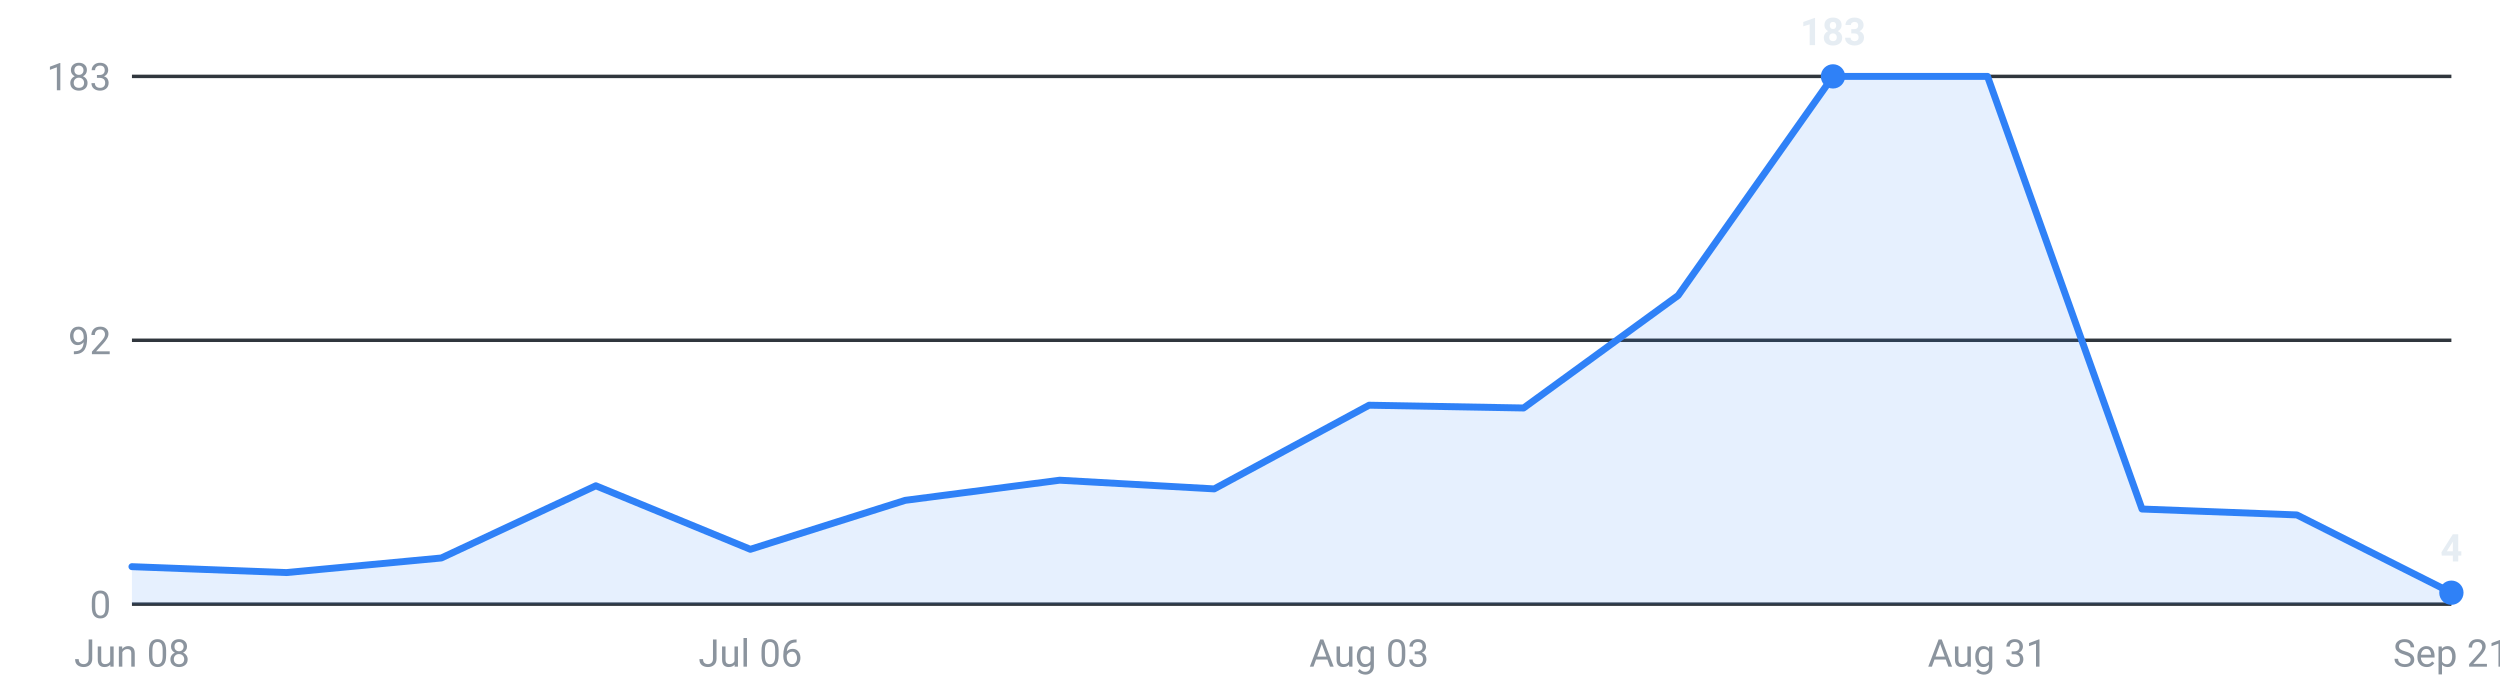
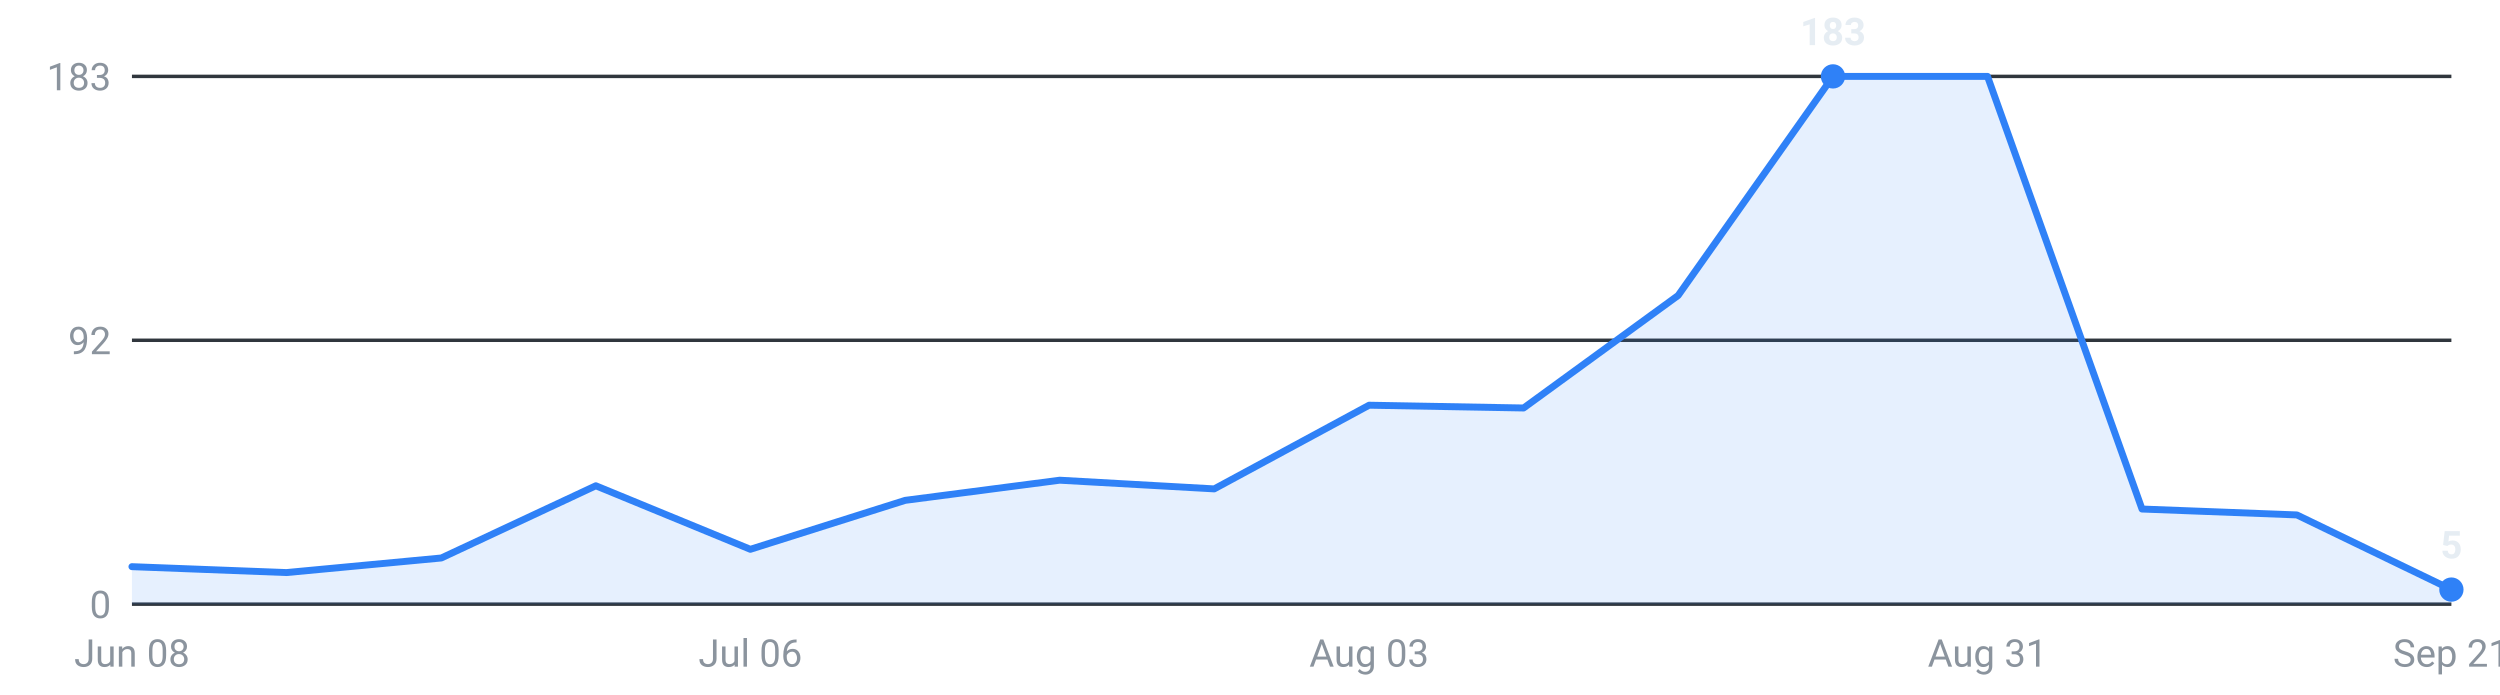
<svg xmlns="http://www.w3.org/2000/svg" viewBox="0 0 720 200" width="720" height="200" role="img" aria-label="Internships posted per week, last 16 weeks">
  <g font-family="-apple-system,Segoe UI,Roboto,sans-serif" font-size="11">
    <line x1="38" y1="174.0" x2="706" y2="174.0" stroke="#30363d" stroke-width="1" />
    <text x="32" y="178.0" text-anchor="end" fill="#8b949e">0</text>
    <line x1="38" y1="98.0" x2="706" y2="98.0" stroke="#30363d" stroke-width="1" />
    <text x="32" y="102.0" text-anchor="end" fill="#8b949e">92</text>
    <line x1="38" y1="22.0" x2="706" y2="22.0" stroke="#30363d" stroke-width="1" />
    <text x="32" y="26.0" text-anchor="end" fill="#8b949e">183</text>
-     <path d="M38.0,174 L38.0,163.2 L82.5,164.9 L127.1,160.7 L171.6,139.9 L216.1,158.2 L260.7,144.1 L305.2,138.3 L349.7,140.8 L394.3,116.7 L438.8,117.5 L483.3,85.1 L527.9,22.0 L572.4,22.0 L616.9,146.6 L661.5,148.3 L706.0,170.7 L706.0,174 Z" fill="#2f81f7" fill-opacity="0.12" />
-     <polyline points="38.0,163.2 82.5,164.9 127.1,160.7 171.6,139.9 216.1,158.2 260.7,144.1 305.2,138.3 349.7,140.8 394.3,116.7 438.8,117.5 483.3,85.1 527.9,22.0 572.4,22.0 616.9,146.6 661.5,148.3 706.0,170.7" fill="none" stroke="#2f81f7" stroke-width="2" stroke-linejoin="round" stroke-linecap="round" />
+     <path d="M38.0,174 L38.0,163.2 L82.5,164.9 L127.1,160.7 L171.6,139.9 L216.1,158.2 L260.7,144.1 L305.2,138.3 L349.7,140.8 L394.3,116.7 L438.8,117.5 L483.3,85.1 L527.9,22.0 L572.4,22.0 L616.9,146.6 L661.5,148.3 L706.0,169.8 L706.0,174 Z" fill="#2f81f7" fill-opacity="0.12" />
+     <polyline points="38.0,163.2 82.5,164.9 127.1,160.7 171.6,139.9 216.1,158.2 260.7,144.1 305.2,138.3 349.7,140.8 394.3,116.7 438.8,117.5 483.3,85.1 527.9,22.0 572.4,22.0 616.9,146.6 661.5,148.3 706.0,169.8" fill="none" stroke="#2f81f7" stroke-width="2" stroke-linejoin="round" stroke-linecap="round" />
    <circle cx="527.9" cy="22.0" r="3.5" fill="#2f81f7" />
    <text x="527.9" y="13.0" text-anchor="middle" fill="#e6edf3" font-weight="600">183</text>
-     <circle cx="706.0" cy="170.7" r="3.5" fill="#2f81f7" />
-     <text x="706.0" y="161.7" text-anchor="middle" fill="#e6edf3" font-weight="600">4</text>
+     <circle cx="706.0" cy="169.8" r="3.5" fill="#2f81f7" />
+     <text x="706.0" y="160.8" text-anchor="middle" fill="#e6edf3" font-weight="600">5</text>
    <text x="38.0" y="192" text-anchor="middle" fill="#8b949e">Jun 08</text>
    <text x="216.1" y="192" text-anchor="middle" fill="#8b949e">Jul 06</text>
    <text x="394.3" y="192" text-anchor="middle" fill="#8b949e">Aug 03</text>
    <text x="572.4" y="192" text-anchor="middle" fill="#8b949e">Aug 31</text>
    <text x="706.0" y="192" text-anchor="middle" fill="#8b949e">Sep 21</text>
  </g>
</svg>
